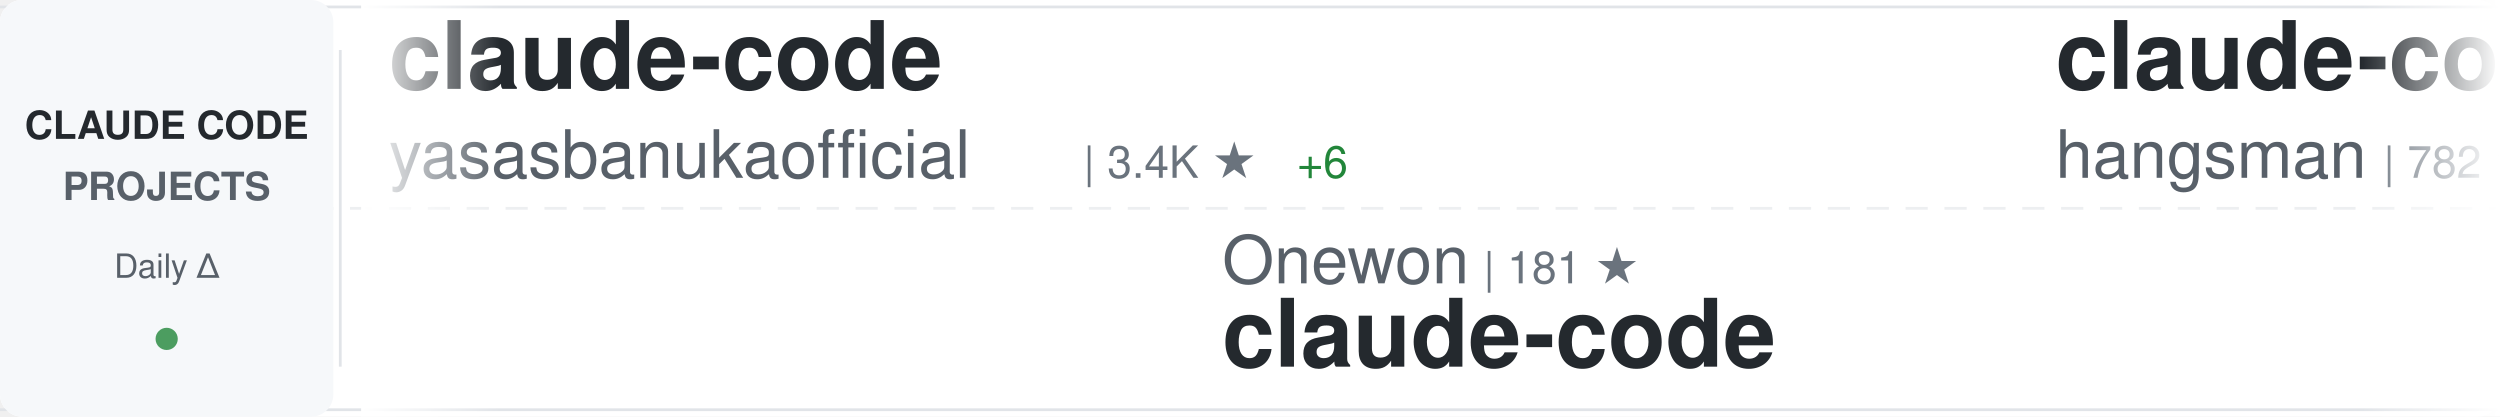
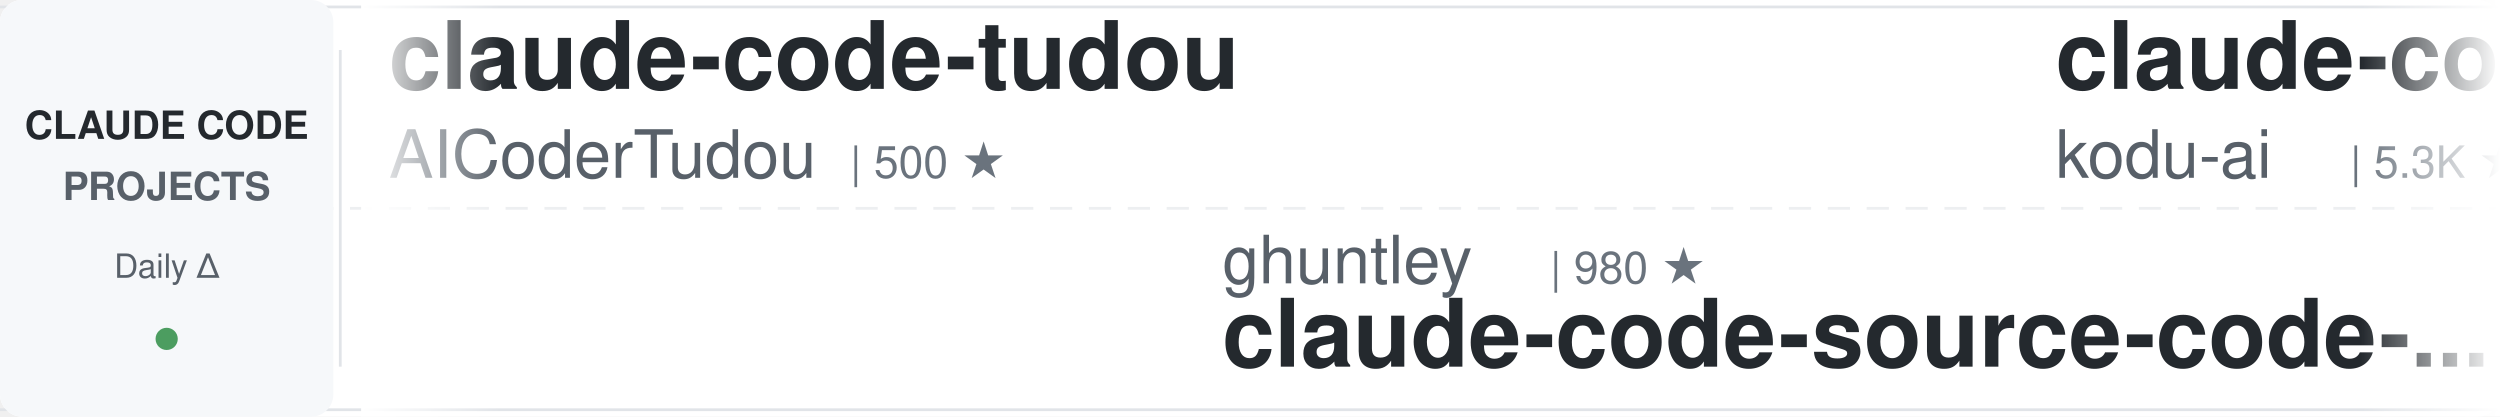
<svg xmlns="http://www.w3.org/2000/svg" width="900" height="150">
  <defs>
    <linearGradient id="awesomeLeftFade" x1="0%" y1="0%" x2="100%" y2="0%">
      <stop offset="0%" style="stop-color:#ffffff;stop-opacity:1" />
      <stop offset="100%" style="stop-color:#ffffff;stop-opacity:0" />
    </linearGradient>
    <linearGradient id="awesomeRightFade" x1="0%" y1="0%" x2="100%" y2="0%">
      <stop offset="0%" style="stop-color:#ffffff;stop-opacity:0" />
      <stop offset="100%" style="stop-color:#ffffff;stop-opacity:1" />
    </linearGradient>
  </defs>
  <rect width="900" height="150" fill="#ffffff" rx="8" />
  <rect x="0" y="2" width="900" height="1" fill="#e1e4e8" />
  <rect x="0" y="147" width="900" height="1" fill="#e1e4e8" />
  <line x1="0" y1="75" x2="900" y2="75" stroke="#e1e4e8" stroke-width="1" stroke-dasharray="8 6" opacity="0.6" />
  <rect x="0" y="0" width="120" height="150" fill="#f6f8fa" rx="8" />
  <text x="60" y="50" font-family="-apple-system, BlinkMacSystemFont, 'Segoe UI', Helvetica, Arial, sans-serif" font-size="14" font-weight="600" fill="#24292e" text-anchor="middle">CLAUDE CODE</text>
  <text x="60" y="72" font-family="-apple-system, BlinkMacSystemFont, 'Segoe UI', Helvetica, Arial, sans-serif" font-size="14" font-weight="600" fill="#586069" text-anchor="middle">PROJECTS</text>
  <text x="60" y="100" font-family="-apple-system, BlinkMacSystemFont, 'Segoe UI', Helvetica, Arial, sans-serif" font-size="12" font-weight="500" fill="#586069" text-anchor="middle">Daily Δ</text>
  <circle cx="60" cy="122" r="4" fill="#22863a" opacity="0.8" />
  <rect x="122" y="18" width="1" height="114" fill="#e1e4e8" />
  <clipPath id="awesomeTickerClip">
    <rect x="130" y="0" width="770" height="150" />
  </clipPath>
  <g clip-path="url(#awesomeTickerClip)">
    <g id="awesomeTickerItems">
      <animateTransform attributeName="transform" attributeType="XML" type="translate" from="0 0" to="-3000 0" dur="54s" repeatCount="indefinite" />
      <g transform="translate(0, 0)">
-         <text x="140" y="32" font-family="-apple-system, BlinkMacSystemFont, 'Segoe UI', Helvetica, Arial, sans-serif" font-size="34" font-weight="600" fill="#24292e">claude-code</text>
-         <text x="140" y="64" font-family="-apple-system, BlinkMacSystemFont, 'Segoe UI', Helvetica, Arial, sans-serif" font-size="24" font-weight="400" fill="#586069">yasasbanukaofficial</text>
-         <text x="390" y="64" font-family="-apple-system, BlinkMacSystemFont, 'Segoe UI', Helvetica, Arial, sans-serif" font-size="16" font-weight="500" fill="#6a737d">| 3.4K ★</text>
-         <text x="467" y="64" font-family="-apple-system, BlinkMacSystemFont, 'Segoe UI', Helvetica, Arial, sans-serif" font-size="16" font-weight="500" fill="#22863a"> +6</text>
+         <text x="140" y="32" font-family="-apple-system, BlinkMacSystemFont, 'Segoe UI', Helvetica, Arial, sans-serif" font-size="34" font-weight="600" fill="#24292e">claude-code-tudou</text>
+         <text x="140" y="64" font-family="-apple-system, BlinkMacSystemFont, 'Segoe UI', Helvetica, Arial, sans-serif" font-size="24" font-weight="400" fill="#586069">AICoderTudou</text>
+         <text x="306" y="64" font-family="-apple-system, BlinkMacSystemFont, 'Segoe UI', Helvetica, Arial, sans-serif" font-size="16" font-weight="500" fill="#6a737d">| 500 ★</text>
      </g>
      <g transform="translate(300, 0)">
-         <text x="140" y="102" font-family="-apple-system, BlinkMacSystemFont, 'Segoe UI', Helvetica, Arial, sans-serif" font-size="24" font-weight="400" fill="#586069">Onewon</text>
-         <text x="234" y="102" font-family="-apple-system, BlinkMacSystemFont, 'Segoe UI', Helvetica, Arial, sans-serif" font-size="16" font-weight="500" fill="#6a737d">| 181 ★</text>
-         <text x="140" y="132" font-family="-apple-system, BlinkMacSystemFont, 'Segoe UI', Helvetica, Arial, sans-serif" font-size="34" font-weight="600" fill="#24292e">claude-code</text>
+         <text x="140" y="102" font-family="-apple-system, BlinkMacSystemFont, 'Segoe UI', Helvetica, Arial, sans-serif" font-size="24" font-weight="400" fill="#586069">ghuntley</text>
+         <text x="258" y="102" font-family="-apple-system, BlinkMacSystemFont, 'Segoe UI', Helvetica, Arial, sans-serif" font-size="16" font-weight="500" fill="#6a737d">| 980 ★</text>
+         <text x="140" y="132" font-family="-apple-system, BlinkMacSystemFont, 'Segoe UI', Helvetica, Arial, sans-serif" font-size="34" font-weight="600" fill="#24292e">claude-code-source-code-...</text>
      </g>
      <g transform="translate(600, 0)">
-         <text x="140" y="32" font-family="-apple-system, BlinkMacSystemFont, 'Segoe UI', Helvetica, Arial, sans-serif" font-size="34" font-weight="600" fill="#24292e">claude-code-source</text>
-         <text x="140" y="64" font-family="-apple-system, BlinkMacSystemFont, 'Segoe UI', Helvetica, Arial, sans-serif" font-size="24" font-weight="400" fill="#586069">hangsman</text>
-         <text x="258" y="64" font-family="-apple-system, BlinkMacSystemFont, 'Segoe UI', Helvetica, Arial, sans-serif" font-size="16" font-weight="500" fill="#6a737d">| 782 ★</text>
+         <text x="140" y="32" font-family="-apple-system, BlinkMacSystemFont, 'Segoe UI', Helvetica, Arial, sans-serif" font-size="34" font-weight="600" fill="#24292e">claude-coder</text>
+         <text x="140" y="64" font-family="-apple-system, BlinkMacSystemFont, 'Segoe UI', Helvetica, Arial, sans-serif" font-size="24" font-weight="400" fill="#586069">kodu-ai</text>
+         <text x="246" y="64" font-family="-apple-system, BlinkMacSystemFont, 'Segoe UI', Helvetica, Arial, sans-serif" font-size="16" font-weight="500" fill="#6a737d">| 5.3K ★</text>
+         <text x="323" y="64" font-family="-apple-system, BlinkMacSystemFont, 'Segoe UI', Helvetica, Arial, sans-serif" font-size="16" font-weight="500" fill="#22863a"> +2</text>
      </g>
      <g transform="translate(900, 0)">
-         <text x="140" y="102" font-family="-apple-system, BlinkMacSystemFont, 'Segoe UI', Helvetica, Arial, sans-serif" font-size="24" font-weight="400" fill="#586069">anthropics</text>
-         <text x="282" y="102" font-family="-apple-system, BlinkMacSystemFont, 'Segoe UI', Helvetica, Arial, sans-serif" font-size="16" font-weight="500" fill="#6a737d">| 865 ★</text>
-         <text x="350" y="102" font-family="-apple-system, BlinkMacSystemFont, 'Segoe UI', Helvetica, Arial, sans-serif" font-size="16" font-weight="500" fill="#22863a"> +2</text>
-         <text x="140" y="132" font-family="-apple-system, BlinkMacSystemFont, 'Segoe UI', Helvetica, Arial, sans-serif" font-size="34" font-weight="600" fill="#24292e">claude-code-base-action</text>
+         <text x="140" y="102" font-family="-apple-system, BlinkMacSystemFont, 'Segoe UI', Helvetica, Arial, sans-serif" font-size="24" font-weight="400" fill="#586069">KPR111</text>
+         <text x="234" y="102" font-family="-apple-system, BlinkMacSystemFont, 'Segoe UI', Helvetica, Arial, sans-serif" font-size="16" font-weight="500" fill="#6a737d">| 18 ★</text>
+         <text x="140" y="132" font-family="-apple-system, BlinkMacSystemFont, 'Segoe UI', Helvetica, Arial, sans-serif" font-size="34" font-weight="600" fill="#24292e">Claude-Code</text>
      </g>
      <g transform="translate(1200, 0)">
        <text x="140" y="32" font-family="-apple-system, BlinkMacSystemFont, 'Segoe UI', Helvetica, Arial, sans-serif" font-size="34" font-weight="600" fill="#24292e">claude-code</text>
-         <text x="140" y="64" font-family="-apple-system, BlinkMacSystemFont, 'Segoe UI', Helvetica, Arial, sans-serif" font-size="24" font-weight="400" fill="#586069">alex000kim</text>
-         <text x="282" y="64" font-family="-apple-system, BlinkMacSystemFont, 'Segoe UI', Helvetica, Arial, sans-serif" font-size="16" font-weight="500" fill="#6a737d">| 227 ★</text>
+         <text x="140" y="64" font-family="-apple-system, BlinkMacSystemFont, 'Segoe UI', Helvetica, Arial, sans-serif" font-size="24" font-weight="400" fill="#586069">anthropics</text>
+         <text x="282" y="64" font-family="-apple-system, BlinkMacSystemFont, 'Segoe UI', Helvetica, Arial, sans-serif" font-size="16" font-weight="500" fill="#6a737d">| 130.7K ★</text>
+         <text x="377" y="64" font-family="-apple-system, BlinkMacSystemFont, 'Segoe UI', Helvetica, Arial, sans-serif" font-size="16" font-weight="500" fill="#22863a"> +238</text>
      </g>
      <g transform="translate(1500, 0)">
-         <text x="140" y="102" font-family="-apple-system, BlinkMacSystemFont, 'Segoe UI', Helvetica, Arial, sans-serif" font-size="24" font-weight="400" fill="#586069">Yuyz0112</text>
-         <text x="258" y="102" font-family="-apple-system, BlinkMacSystemFont, 'Segoe UI', Helvetica, Arial, sans-serif" font-size="16" font-weight="500" fill="#6a737d">| 2.4K ★</text>
+         <text x="140" y="102" font-family="-apple-system, BlinkMacSystemFont, 'Segoe UI', Helvetica, Arial, sans-serif" font-size="24" font-weight="400" fill="#586069">jarmuine</text>
+         <text x="258" y="102" font-family="-apple-system, BlinkMacSystemFont, 'Segoe UI', Helvetica, Arial, sans-serif" font-size="16" font-weight="500" fill="#6a737d">| 2.2K ★</text>
        <text x="335" y="102" font-family="-apple-system, BlinkMacSystemFont, 'Segoe UI', Helvetica, Arial, sans-serif" font-size="16" font-weight="500" fill="#22863a"> +2</text>
-         <text x="140" y="132" font-family="-apple-system, BlinkMacSystemFont, 'Segoe UI', Helvetica, Arial, sans-serif" font-size="34" font-weight="600" fill="#24292e">claude-code-reverse</text>
+         <text x="140" y="132" font-family="-apple-system, BlinkMacSystemFont, 'Segoe UI', Helvetica, Arial, sans-serif" font-size="34" font-weight="600" fill="#24292e">claude-code</text>
      </g>
      <g transform="translate(1800, 0)">
-         <text x="140" y="32" font-family="-apple-system, BlinkMacSystemFont, 'Segoe UI', Helvetica, Arial, sans-serif" font-size="34" font-weight="600" fill="#24292e">Auto-claude-code-researc...</text>
-         <text x="140" y="64" font-family="-apple-system, BlinkMacSystemFont, 'Segoe UI', Helvetica, Arial, sans-serif" font-size="24" font-weight="400" fill="#586069">wanshuiyin</text>
-         <text x="282" y="64" font-family="-apple-system, BlinkMacSystemFont, 'Segoe UI', Helvetica, Arial, sans-serif" font-size="16" font-weight="500" fill="#6a737d">| 11.5K ★</text>
-         <text x="368" y="64" font-family="-apple-system, BlinkMacSystemFont, 'Segoe UI', Helvetica, Arial, sans-serif" font-size="16" font-weight="500" fill="#22863a"> +74</text>
+         <text x="140" y="32" font-family="-apple-system, BlinkMacSystemFont, 'Segoe UI', Helvetica, Arial, sans-serif" font-size="34" font-weight="600" fill="#24292e">claude-code</text>
+         <text x="140" y="64" font-family="-apple-system, BlinkMacSystemFont, 'Segoe UI', Helvetica, Arial, sans-serif" font-size="24" font-weight="400" fill="#586069">Tinkeringg-Lab</text>
+         <text x="330" y="64" font-family="-apple-system, BlinkMacSystemFont, 'Segoe UI', Helvetica, Arial, sans-serif" font-size="16" font-weight="500" fill="#6a737d">| 205 ★</text>
      </g>
      <g transform="translate(2100, 0)">
-         <text x="140" y="102" font-family="-apple-system, BlinkMacSystemFont, 'Segoe UI', Helvetica, Arial, sans-serif" font-size="24" font-weight="400" fill="#586069">anthropics</text>
-         <text x="282" y="102" font-family="-apple-system, BlinkMacSystemFont, 'Segoe UI', Helvetica, Arial, sans-serif" font-size="16" font-weight="500" fill="#6a737d">| 147.2K ★</text>
-         <text x="377" y="102" font-family="-apple-system, BlinkMacSystemFont, 'Segoe UI', Helvetica, Arial, sans-serif" font-size="16" font-weight="500" fill="#22863a"> +327</text>
-         <text x="140" y="132" font-family="-apple-system, BlinkMacSystemFont, 'Segoe UI', Helvetica, Arial, sans-serif" font-size="34" font-weight="600" fill="#24292e">skills</text>
+         <text x="140" y="102" font-family="-apple-system, BlinkMacSystemFont, 'Segoe UI', Helvetica, Arial, sans-serif" font-size="24" font-weight="400" fill="#586069">xorespesp</text>
+         <text x="270" y="102" font-family="-apple-system, BlinkMacSystemFont, 'Segoe UI', Helvetica, Arial, sans-serif" font-size="16" font-weight="500" fill="#6a737d">| 226 ★</text>
+         <text x="140" y="132" font-family="-apple-system, BlinkMacSystemFont, 'Segoe UI', Helvetica, Arial, sans-serif" font-size="34" font-weight="600" fill="#24292e">claude-code</text>
      </g>
      <g transform="translate(2400, 0)">
-         <text x="140" y="32" font-family="-apple-system, BlinkMacSystemFont, 'Segoe UI', Helvetica, Arial, sans-serif" font-size="34" font-weight="600" fill="#24292e">my-claude-code-setup</text>
-         <text x="140" y="64" font-family="-apple-system, BlinkMacSystemFont, 'Segoe UI', Helvetica, Arial, sans-serif" font-size="24" font-weight="400" fill="#586069">centminmod</text>
-         <text x="282" y="64" font-family="-apple-system, BlinkMacSystemFont, 'Segoe UI', Helvetica, Arial, sans-serif" font-size="16" font-weight="500" fill="#6a737d">| 2.4K ★</text>
-         <text x="359" y="64" font-family="-apple-system, BlinkMacSystemFont, 'Segoe UI', Helvetica, Arial, sans-serif" font-size="16" font-weight="500" fill="#22863a"> +7</text>
+         <text x="140" y="32" font-family="-apple-system, BlinkMacSystemFont, 'Segoe UI', Helvetica, Arial, sans-serif" font-size="34" font-weight="600" fill="#24292e">claude-code-engineering</text>
+         <text x="140" y="64" font-family="-apple-system, BlinkMacSystemFont, 'Segoe UI', Helvetica, Arial, sans-serif" font-size="24" font-weight="400" fill="#586069">huangjia2019</text>
+         <text x="306" y="64" font-family="-apple-system, BlinkMacSystemFont, 'Segoe UI', Helvetica, Arial, sans-serif" font-size="16" font-weight="500" fill="#6a737d">| 783 ★</text>
+         <text x="374" y="64" font-family="-apple-system, BlinkMacSystemFont, 'Segoe UI', Helvetica, Arial, sans-serif" font-size="16" font-weight="500" fill="#22863a"> +2</text>
      </g>
      <g transform="translate(2700, 0)">
-         <text x="140" y="102" font-family="-apple-system, BlinkMacSystemFont, 'Segoe UI', Helvetica, Arial, sans-serif" font-size="24" font-weight="400" fill="#586069">ykdojo</text>
-         <text x="234" y="102" font-family="-apple-system, BlinkMacSystemFont, 'Segoe UI', Helvetica, Arial, sans-serif" font-size="16" font-weight="500" fill="#6a737d">| 8.6K ★</text>
-         <text x="311" y="102" font-family="-apple-system, BlinkMacSystemFont, 'Segoe UI', Helvetica, Arial, sans-serif" font-size="16" font-weight="500" fill="#22863a"> +12</text>
-         <text x="140" y="132" font-family="-apple-system, BlinkMacSystemFont, 'Segoe UI', Helvetica, Arial, sans-serif" font-size="34" font-weight="600" fill="#24292e">claude-code-tips</text>
+         <text x="140" y="102" font-family="-apple-system, BlinkMacSystemFont, 'Segoe UI', Helvetica, Arial, sans-serif" font-size="24" font-weight="400" fill="#586069">disler</text>
+         <text x="234" y="102" font-family="-apple-system, BlinkMacSystemFont, 'Segoe UI', Helvetica, Arial, sans-serif" font-size="16" font-weight="500" fill="#6a737d">| 3.7K ★</text>
+         <text x="311" y="102" font-family="-apple-system, BlinkMacSystemFont, 'Segoe UI', Helvetica, Arial, sans-serif" font-size="16" font-weight="500" fill="#22863a"> +4</text>
+         <text x="140" y="132" font-family="-apple-system, BlinkMacSystemFont, 'Segoe UI', Helvetica, Arial, sans-serif" font-size="34" font-weight="600" fill="#24292e">claude-code-hooks-master...</text>
      </g>
      <g transform="translate(3000, 0)">
-         <text x="140" y="32" font-family="-apple-system, BlinkMacSystemFont, 'Segoe UI', Helvetica, Arial, sans-serif" font-size="34" font-weight="600" fill="#24292e">claude-code</text>
-         <text x="140" y="64" font-family="-apple-system, BlinkMacSystemFont, 'Segoe UI', Helvetica, Arial, sans-serif" font-size="24" font-weight="400" fill="#586069">yasasbanukaofficial</text>
-         <text x="390" y="64" font-family="-apple-system, BlinkMacSystemFont, 'Segoe UI', Helvetica, Arial, sans-serif" font-size="16" font-weight="500" fill="#6a737d">| 3.4K ★</text>
-         <text x="467" y="64" font-family="-apple-system, BlinkMacSystemFont, 'Segoe UI', Helvetica, Arial, sans-serif" font-size="16" font-weight="500" fill="#22863a"> +6</text>
+         <text x="140" y="32" font-family="-apple-system, BlinkMacSystemFont, 'Segoe UI', Helvetica, Arial, sans-serif" font-size="34" font-weight="600" fill="#24292e">claude-code-tudou</text>
+         <text x="140" y="64" font-family="-apple-system, BlinkMacSystemFont, 'Segoe UI', Helvetica, Arial, sans-serif" font-size="24" font-weight="400" fill="#586069">AICoderTudou</text>
+         <text x="306" y="64" font-family="-apple-system, BlinkMacSystemFont, 'Segoe UI', Helvetica, Arial, sans-serif" font-size="16" font-weight="500" fill="#6a737d">| 500 ★</text>
      </g>
      <g transform="translate(3300, 0)">
-         <text x="140" y="102" font-family="-apple-system, BlinkMacSystemFont, 'Segoe UI', Helvetica, Arial, sans-serif" font-size="24" font-weight="400" fill="#586069">Onewon</text>
-         <text x="234" y="102" font-family="-apple-system, BlinkMacSystemFont, 'Segoe UI', Helvetica, Arial, sans-serif" font-size="16" font-weight="500" fill="#6a737d">| 181 ★</text>
-         <text x="140" y="132" font-family="-apple-system, BlinkMacSystemFont, 'Segoe UI', Helvetica, Arial, sans-serif" font-size="34" font-weight="600" fill="#24292e">claude-code</text>
+         <text x="140" y="102" font-family="-apple-system, BlinkMacSystemFont, 'Segoe UI', Helvetica, Arial, sans-serif" font-size="24" font-weight="400" fill="#586069">ghuntley</text>
+         <text x="258" y="102" font-family="-apple-system, BlinkMacSystemFont, 'Segoe UI', Helvetica, Arial, sans-serif" font-size="16" font-weight="500" fill="#6a737d">| 980 ★</text>
+         <text x="140" y="132" font-family="-apple-system, BlinkMacSystemFont, 'Segoe UI', Helvetica, Arial, sans-serif" font-size="34" font-weight="600" fill="#24292e">claude-code-source-code-...</text>
      </g>
      <g transform="translate(3600, 0)">
-         <text x="140" y="32" font-family="-apple-system, BlinkMacSystemFont, 'Segoe UI', Helvetica, Arial, sans-serif" font-size="34" font-weight="600" fill="#24292e">claude-code-source</text>
-         <text x="140" y="64" font-family="-apple-system, BlinkMacSystemFont, 'Segoe UI', Helvetica, Arial, sans-serif" font-size="24" font-weight="400" fill="#586069">hangsman</text>
-         <text x="258" y="64" font-family="-apple-system, BlinkMacSystemFont, 'Segoe UI', Helvetica, Arial, sans-serif" font-size="16" font-weight="500" fill="#6a737d">| 782 ★</text>
+         <text x="140" y="32" font-family="-apple-system, BlinkMacSystemFont, 'Segoe UI', Helvetica, Arial, sans-serif" font-size="34" font-weight="600" fill="#24292e">claude-coder</text>
+         <text x="140" y="64" font-family="-apple-system, BlinkMacSystemFont, 'Segoe UI', Helvetica, Arial, sans-serif" font-size="24" font-weight="400" fill="#586069">kodu-ai</text>
+         <text x="246" y="64" font-family="-apple-system, BlinkMacSystemFont, 'Segoe UI', Helvetica, Arial, sans-serif" font-size="16" font-weight="500" fill="#6a737d">| 5.3K ★</text>
+         <text x="323" y="64" font-family="-apple-system, BlinkMacSystemFont, 'Segoe UI', Helvetica, Arial, sans-serif" font-size="16" font-weight="500" fill="#22863a"> +2</text>
      </g>
      <g transform="translate(3900, 0)">
-         <text x="140" y="102" font-family="-apple-system, BlinkMacSystemFont, 'Segoe UI', Helvetica, Arial, sans-serif" font-size="24" font-weight="400" fill="#586069">anthropics</text>
-         <text x="282" y="102" font-family="-apple-system, BlinkMacSystemFont, 'Segoe UI', Helvetica, Arial, sans-serif" font-size="16" font-weight="500" fill="#6a737d">| 865 ★</text>
-         <text x="350" y="102" font-family="-apple-system, BlinkMacSystemFont, 'Segoe UI', Helvetica, Arial, sans-serif" font-size="16" font-weight="500" fill="#22863a"> +2</text>
-         <text x="140" y="132" font-family="-apple-system, BlinkMacSystemFont, 'Segoe UI', Helvetica, Arial, sans-serif" font-size="34" font-weight="600" fill="#24292e">claude-code-base-action</text>
+         <text x="140" y="102" font-family="-apple-system, BlinkMacSystemFont, 'Segoe UI', Helvetica, Arial, sans-serif" font-size="24" font-weight="400" fill="#586069">KPR111</text>
+         <text x="234" y="102" font-family="-apple-system, BlinkMacSystemFont, 'Segoe UI', Helvetica, Arial, sans-serif" font-size="16" font-weight="500" fill="#6a737d">| 18 ★</text>
+         <text x="140" y="132" font-family="-apple-system, BlinkMacSystemFont, 'Segoe UI', Helvetica, Arial, sans-serif" font-size="34" font-weight="600" fill="#24292e">Claude-Code</text>
      </g>
    </g>
  </g>
  <rect x="130" y="0" width="50" height="150" fill="url(#awesomeLeftFade)" />
  <rect x="850" y="0" width="50" height="150" fill="url(#awesomeRightFade)" />
</svg>
